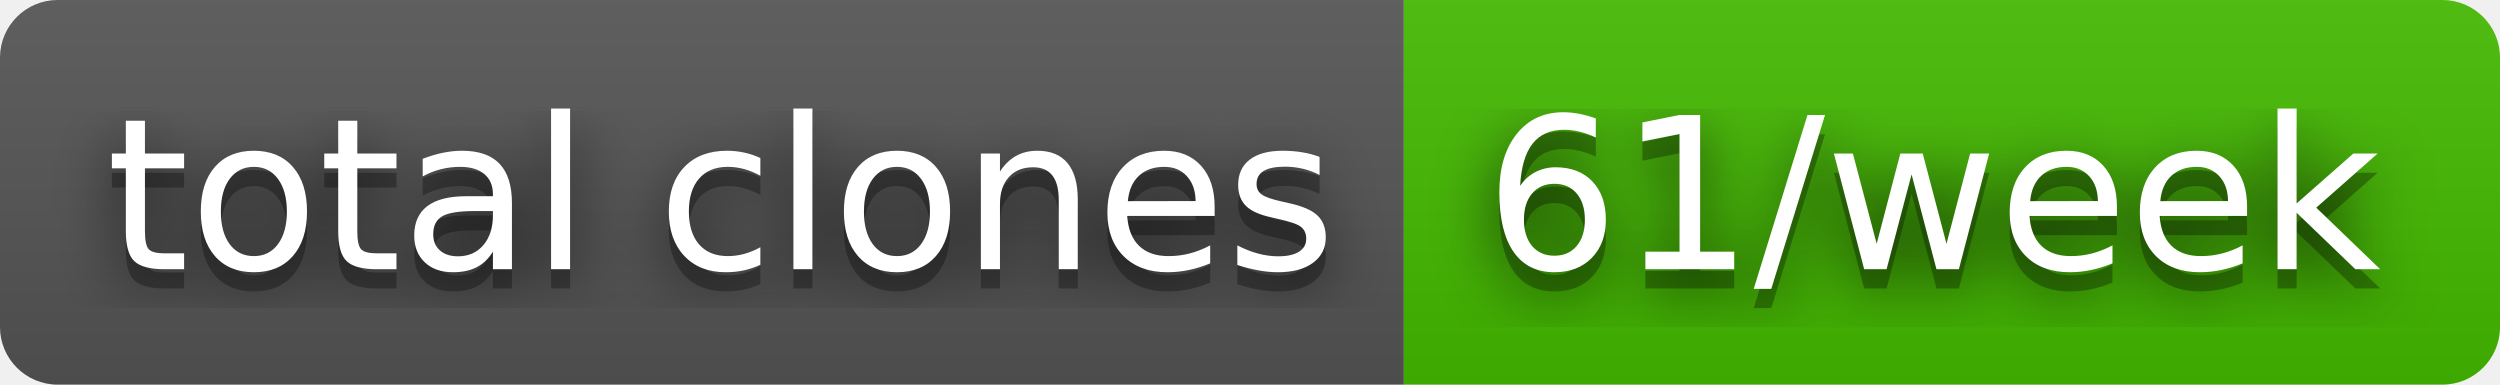
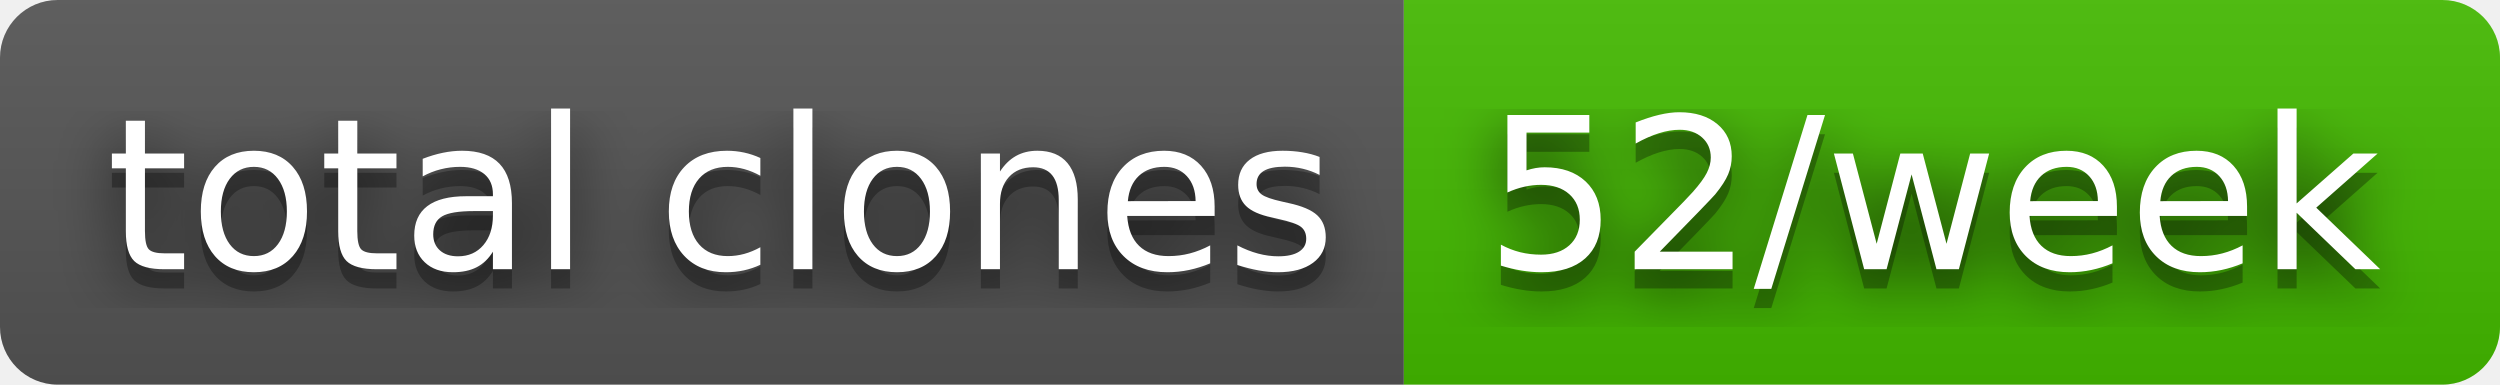
- <svg xmlns="http://www.w3.org/2000/svg" width="130" height="20" role="img" aria-label="total clones: 61/week">
+ <svg xmlns="http://www.w3.org/2000/svg" width="130" height="20" role="img" aria-label="total clones: 52/week">
  <filter id="blur">
    <feGaussianBlur stdDeviation="16" />
  </filter>
  <linearGradient id="s" x2="0" y2="100%">
    <stop offset="0" stop-color="#bbb" stop-opacity=".1" />
    <stop offset="1" stop-opacity=".1" />
  </linearGradient>
  <clipPath id="r">
    <rect width="130" height="20" rx="3" />
  </clipPath>
  <g clip-path="url(#r)">
    <rect width="73" height="20" fill="#555" />
    <rect x="73" width="57" height="20" fill="#4b0" />
    <rect width="130" height="20" fill="url(#s)" />
  </g>
  <g fill="#fff" text-anchor="middle" font-family="Verdana,Geneva,DejaVu Sans,sans-serif" text-rendering="geometricPrecision" font-size="110">
    <g transform="scale(.1)">
      <g aria-hidden="true" fill="#010101">
        <text x="375" y="150" fill-opacity=".8" filter="url(#blur)" textLength="630">total clones</text>
        <text x="375" y="150" fill-opacity=".3" textLength="630">total clones</text>
      </g>
      <text x="375" y="140" textLength="630">total clones</text>
    </g>
    <g transform="scale(.1)">
      <g aria-hidden="true" fill="#010101">
-         <text x="1005" y="150" fill-opacity=".8" filter="url(#blur)" textLength="470">61/week</text>
-         <text x="1005" y="150" fill-opacity=".3" textLength="470">61/week</text>
+         <text x="1005" y="150" fill-opacity=".8" filter="url(#blur)" textLength="470">52/week</text>
+         <text x="1005" y="150" fill-opacity=".3" textLength="470">52/week</text>
      </g>
-       <text x="1005" y="140" textLength="470">61/week</text>
+       <text x="1005" y="140" textLength="470">52/week</text>
    </g>
  </g>
</svg>
